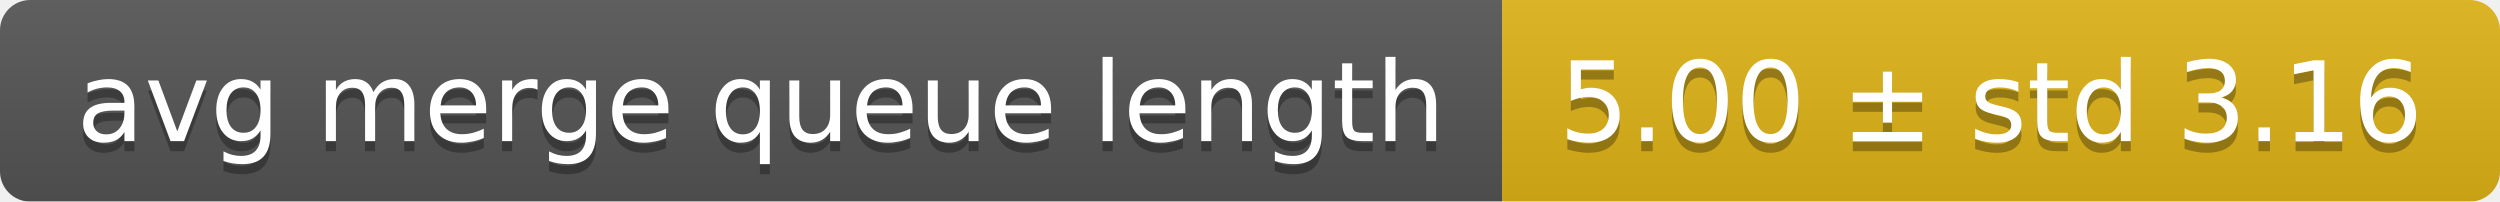
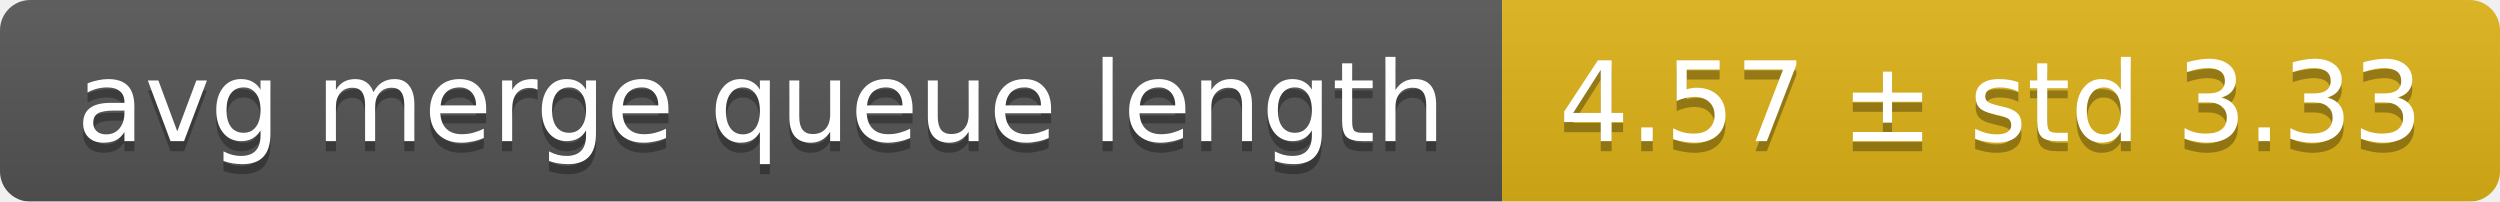
<svg xmlns="http://www.w3.org/2000/svg" width="248" height="20">
  <linearGradient id="smooth" x2="0" y2="100%">
    <stop offset="0" stop-color="#bbb" stop-opacity=".1" />
    <stop offset="1" stop-opacity=".1" />
  </linearGradient>
  <mask id="round">
    <rect width="248" height="20" rx="3" fill="#fff" />
  </mask>
  <g mask="url(#round)">
    <rect width="149" height="20" fill="#555" />
    <rect x="149" width="99" height="20" fill="#dfb317" />
    <rect width="248" height="20" fill="url(#smooth)" />
  </g>
  <g fill="#fff" text-anchor="middle" font-family="DejaVu Sans,Verdana,Geneva,sans-serif" font-size="11">
    <text x="75.5" y="15" fill="#010101" fill-opacity=".3">avg merge queue length</text>
    <text x="75.5" y="14">avg merge queue length</text>
-     <text x="197.5" y="15" fill="#010101" fill-opacity=".3">5.00 ± std 3.16</text>
-     <text x="197.5" y="14">5.00 ± std 3.16</text>
+     <text x="197.5" y="15" fill="#010101" fill-opacity=".3">4.57 ± std 3.33</text>
+     <text x="197.5" y="14">4.57 ± std 3.33</text>
  </g>
</svg>
